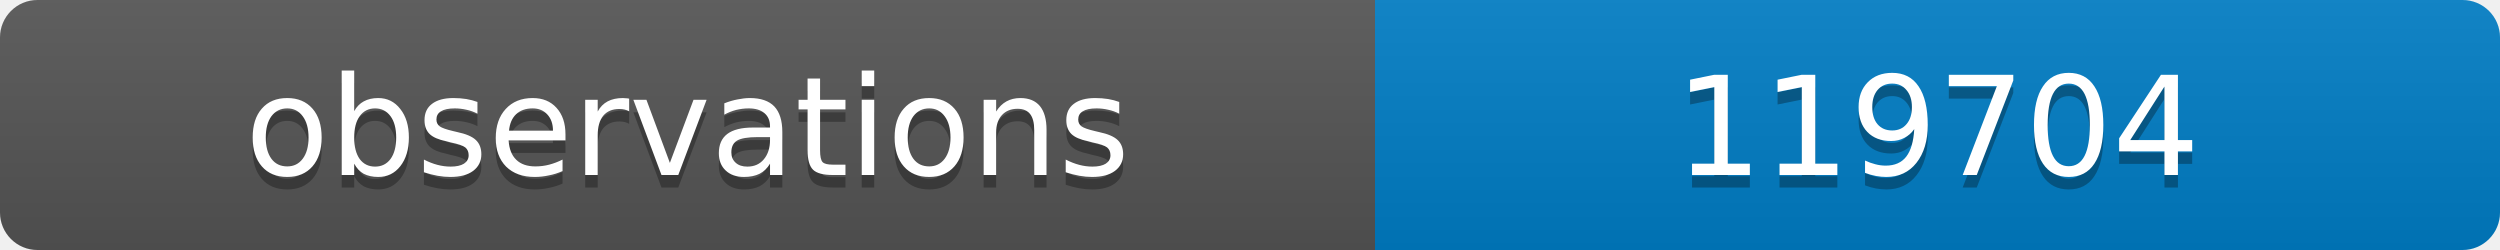
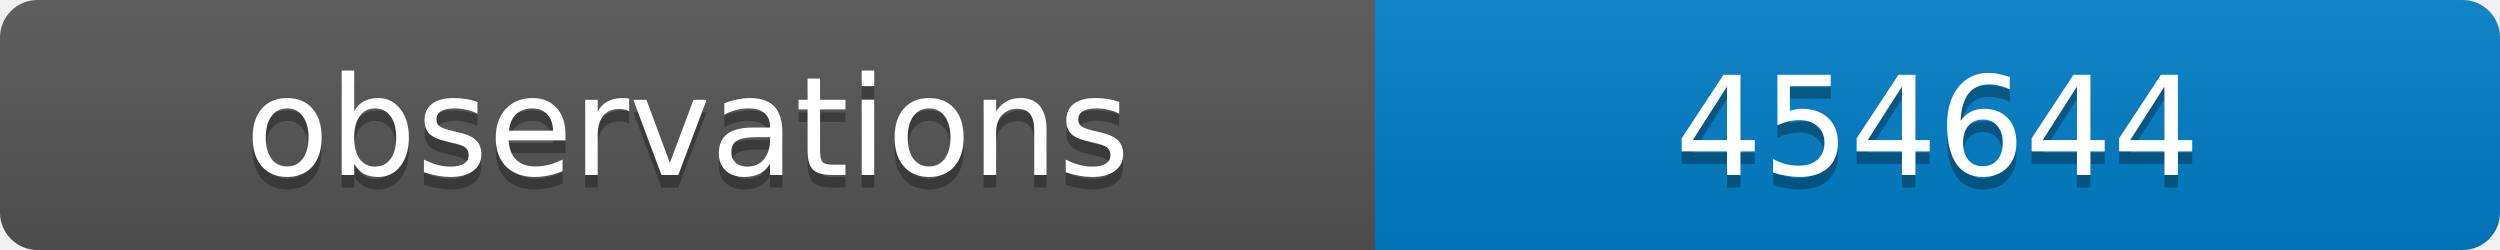
<svg xmlns="http://www.w3.org/2000/svg" width="200" height="20">
  <linearGradient id="b" x2="0" y2="100%">
    <stop offset="0" stop-color="#bbb" stop-opacity=".1" />
    <stop offset="1" stop-opacity=".1" />
  </linearGradient>
  <clipPath id="a">
    <rect width="200" height="20" rx="3" fill="#fff" />
  </clipPath>
  <g clip-path="url(#a)">
    <path fill="#555" d="M0 0h110v20H0z" />
    <path fill="#007ec6" d="M110 0h90v20H110z" />
    <path fill="url(#b)" d="M0 0h200v20H0z" />
  </g>
  <g fill="#fff" text-anchor="middle" font-family="DejaVu Sans,Verdana,Geneva,sans-serif" font-size="11">
    <text x="55" y="15" fill="#010101" fill-opacity=".3">observations</text>
    <text x="55" y="14">observations</text>
-     <text x="155" y="15" fill="#010101" fill-opacity=".3">119704</text>
-     <text x="155" y="14">119704</text>
+     <text x="155" y="15" fill="#010101" fill-opacity=".3">454644</text>
+     <text x="155" y="14">454644</text>
  </g>
</svg>
